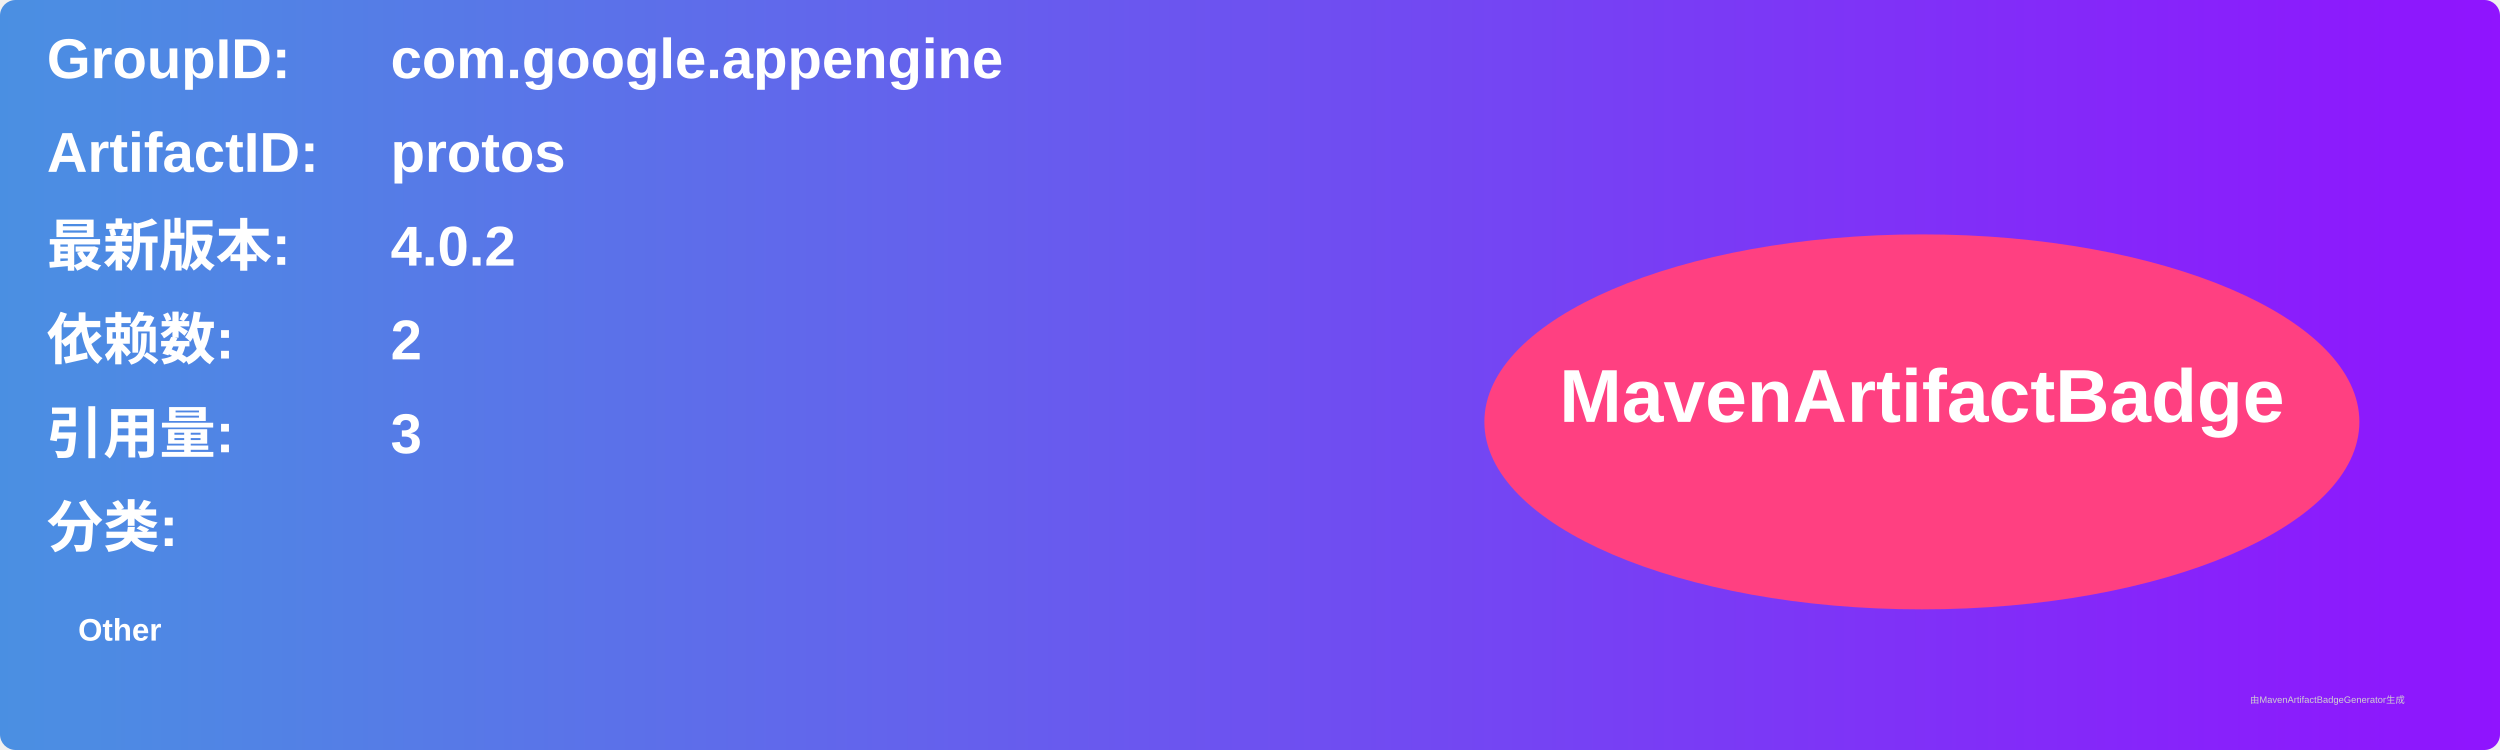
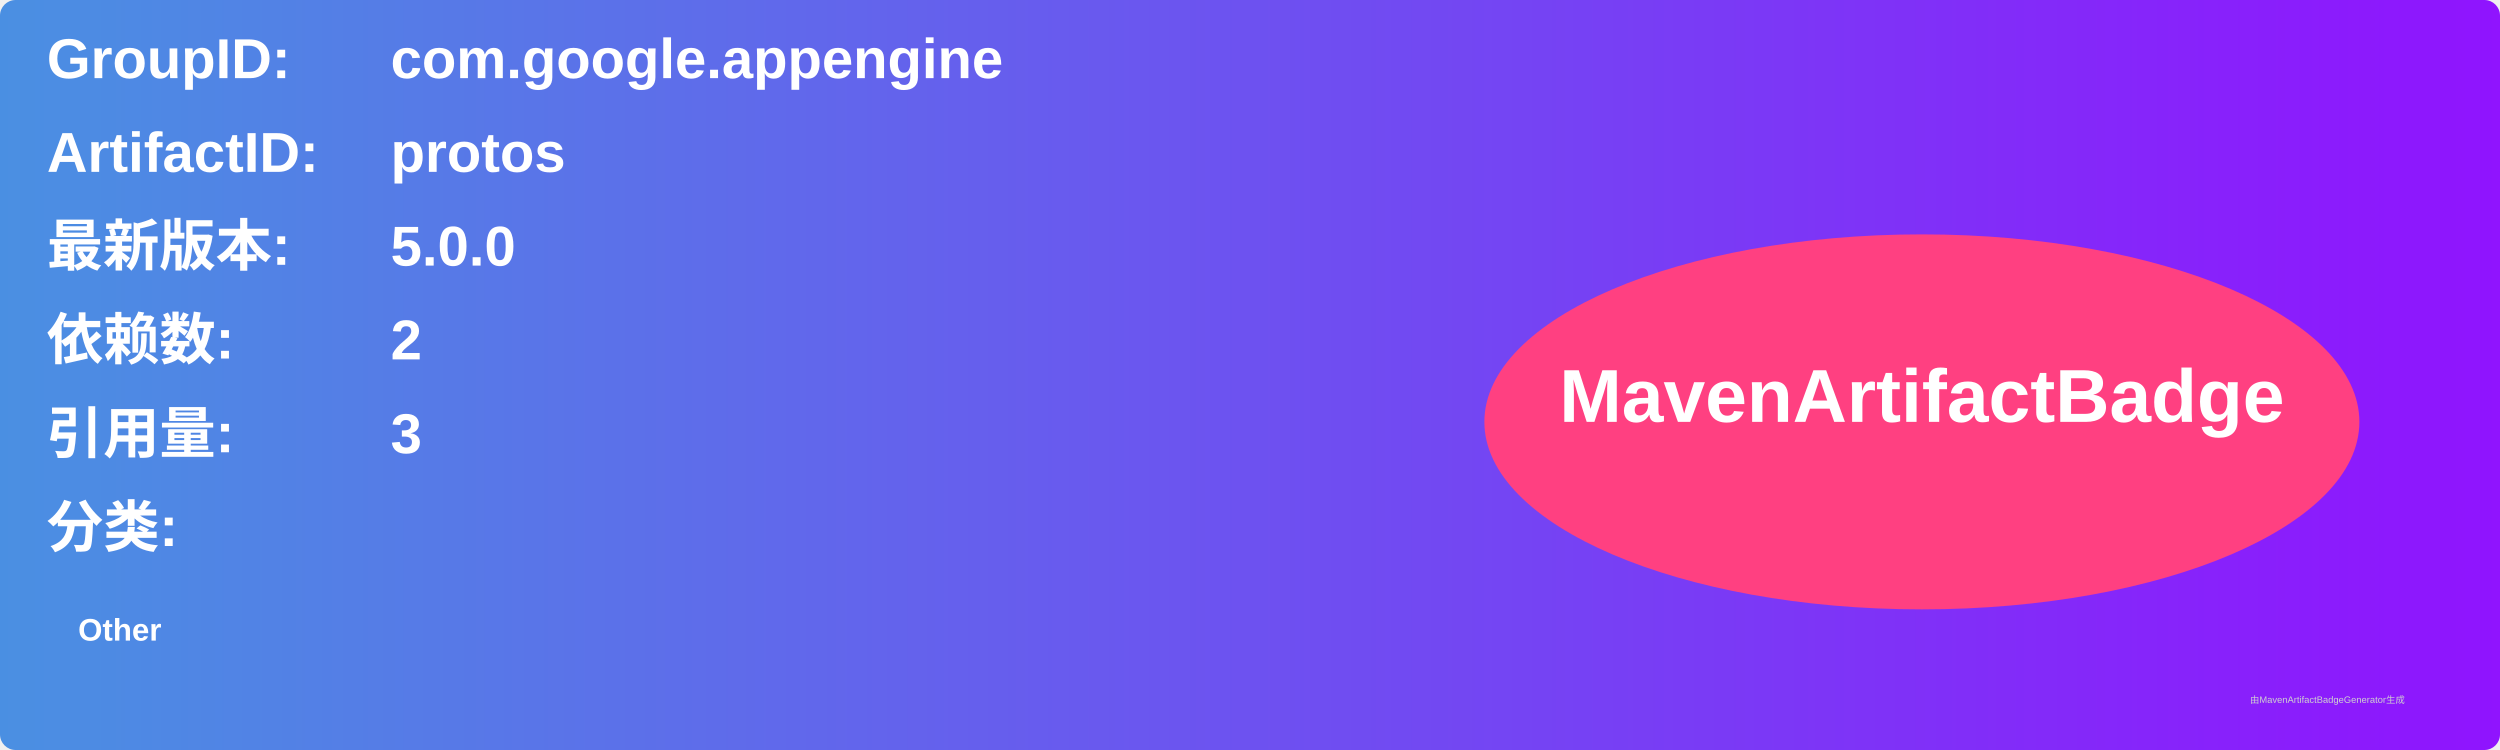
<svg xmlns="http://www.w3.org/2000/svg" width="800" height="240" viewBox="0 0 800 240">
  <linearGradient id="grad" x1="0%" y1="0%" x2="100%" y2="0%">
    <stop offset="0%" stop-color="#4a90e2" />
    <stop offset="100%" stop-color="#9013fe" />
  </linearGradient>
  <rect width="100%" height="100%" rx="5" ry="5" fill="url(#grad)" />
  <g transform="translate(15, 15)">
    <text x="0" y="10" font-family="Arial" font-size="18" fill="white" font-weight="bold" width="260">GroupID:</text>
    <text x="110" y="10" font-family="Arial" font-size="18" fill="white" font-weight="bold" width="460">com.google.appengine</text>
    <text x="0" y="40" font-family="Arial" font-size="18" fill="white" font-weight="bold" width="260">ArtifactID:</text>
    <text x="110" y="40" font-family="Arial" font-size="18" fill="white" font-weight="bold" width="460">protos</text>
    <text x="0" y="70" font-family="Arial" font-size="18" fill="white" font-weight="bold">最新版本:</text>
    <text x="110" y="70" font-family="Arial" font-size="18" fill="white" font-weight="bold">
-       <tspan font-weight="bold">4.0.2</tspan>
+       <tspan font-weight="bold">5.0.0</tspan>
    </text>
    <text x="0" y="100" font-family="Arial" font-size="18" fill="white" font-weight="bold">依赖数: </text>
    <text x="110" y="100" font-family="Arial" font-size="18" fill="white">
      <tspan font-weight="bold">2</tspan>
    </text>
    <text x="0" y="130" font-family="Arial" font-size="18" fill="white" font-weight="bold">引用量: </text>
    <text x="110" y="130" font-family="Arial" font-size="18" fill="white">
      <tspan font-weight="bold">3</tspan>
    </text>
    <text x="0" y="160" font-family="Arial" font-size="18" fill="white" font-weight="bold">分类:</text>
    <text x="10" y="190" font-family="Arial" font-size="10" fill="white">
      <tspan font-weight="bold">Other</tspan>
    </text>
    <ellipse cx="600" cy="120" rx="140" ry="60" fill="#ff4081" />
    <text x="600" y="120" text-anchor="middle" font-family="Arial" font-size="24" fill="white" font-weight="bold">MavenArtifactBadge</text>
  </g>
  <text x="720" y="225" font-family="Arial" font-size="3" fill="#d0d0d0">由MavenArtifactBadgeGenerator生成</text>
</svg>
